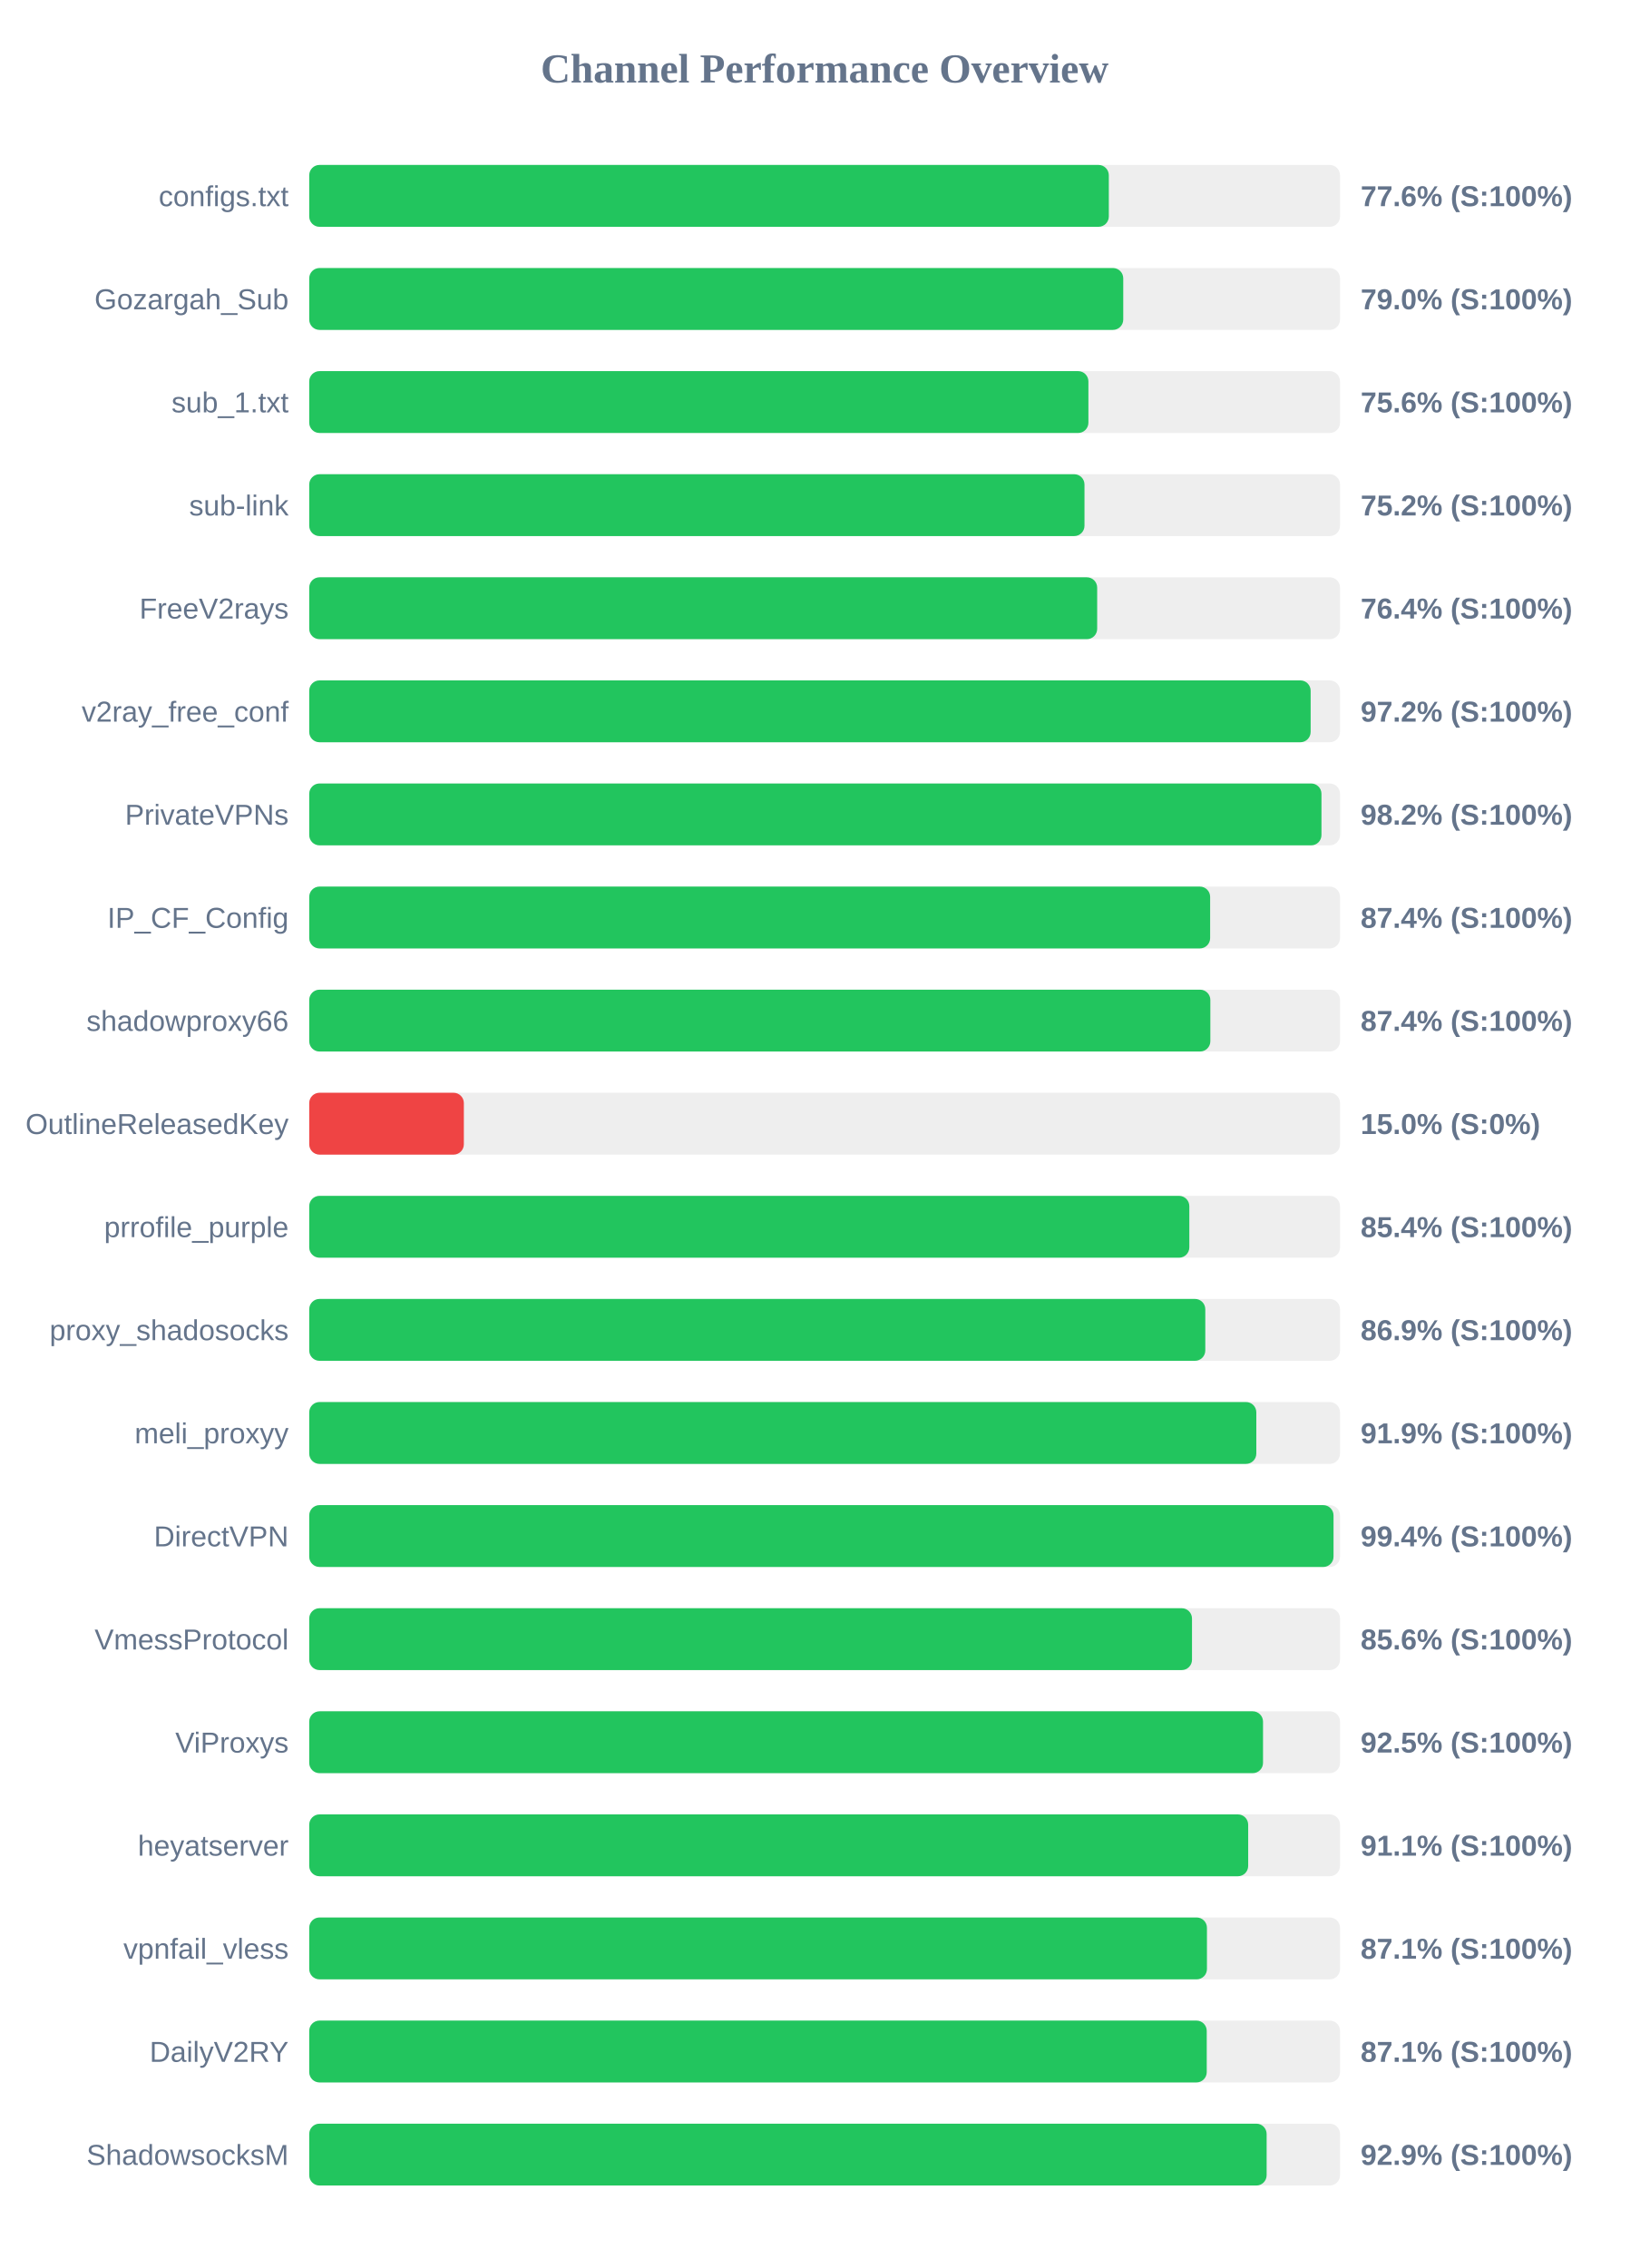
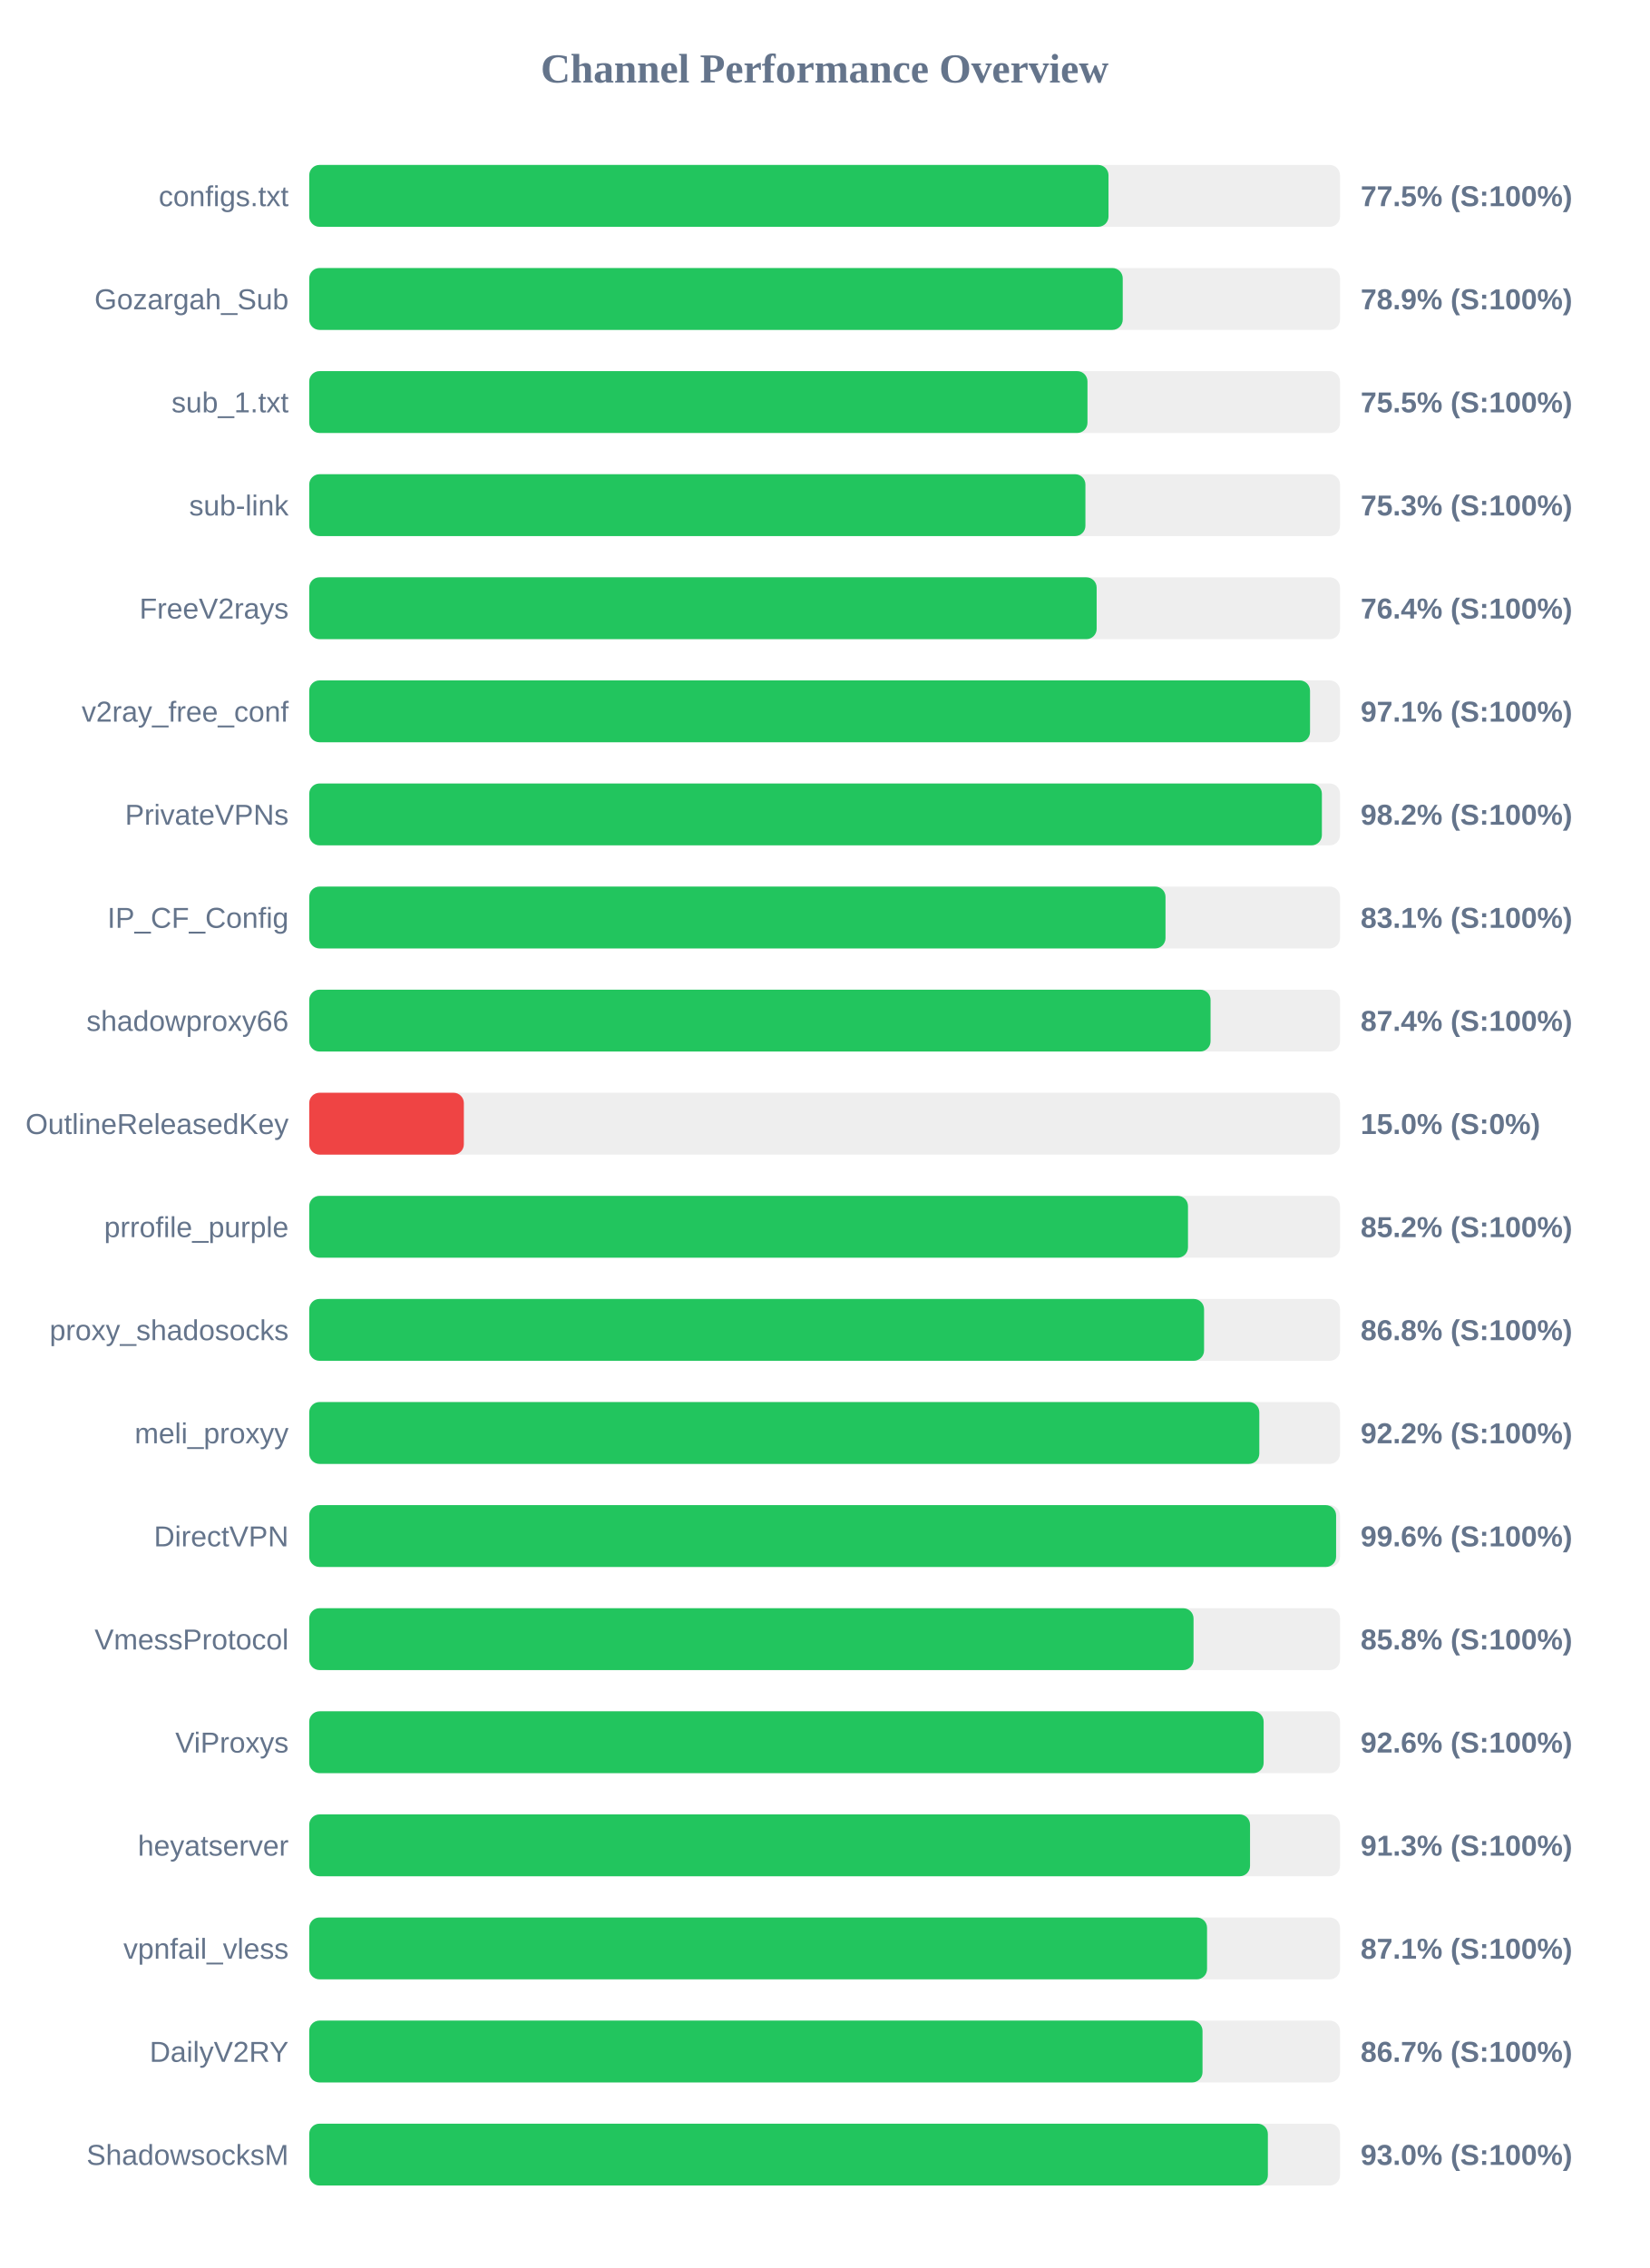
<svg xmlns="http://www.w3.org/2000/svg" width="800" height="1100" version="1.1">
  <style>
        .row { font: 14px Arial; fill: #64748b; }
        .score { font: bold 14px Arial; fill: #64748b; }
    </style>
  <text x="400" y="40" text-anchor="middle" font-size="20px" font-weight="bold" fill="#64748b">Channel Performance Overview</text>
  <rect x="150" y="80" width="500" height="30" fill="#eee" rx="5" />
-   <rect x="150" y="80" width="387.85" height="30" fill="#22c55e" rx="5" />
+   <rect x="150" y="80" width="387.7" height="30" fill="#22c55e" rx="5" />
  <text x="140" y="100" text-anchor="end" class="row">configs.txt</text>
-   <text x="660" y="100" text-anchor="start" class="score">77.6% (S:100%)</text>
+   <text x="660" y="100" text-anchor="start" class="score">77.5% (S:100%)</text>
  <rect x="150" y="130" width="500" height="30" fill="#eee" rx="5" />
-   <rect x="150" y="130" width="394.85" height="30" fill="#22c55e" rx="5" />
+   <rect x="150" y="130" width="394.6" height="30" fill="#22c55e" rx="5" />
  <text x="140" y="150" text-anchor="end" class="row">Gozargah_Sub</text>
-   <text x="660" y="150" text-anchor="start" class="score">79.0% (S:100%)</text>
+   <text x="660" y="150" text-anchor="start" class="score">78.9% (S:100%)</text>
  <rect x="150" y="180" width="500" height="30" fill="#eee" rx="5" />
-   <rect x="150" y="180" width="377.95" height="30" fill="#22c55e" rx="5" />
+   <rect x="150" y="180" width="377.5" height="30" fill="#22c55e" rx="5" />
  <text x="140" y="200" text-anchor="end" class="row">sub_1.txt</text>
-   <text x="660" y="200" text-anchor="start" class="score">75.6% (S:100%)</text>
+   <text x="660" y="200" text-anchor="start" class="score">75.5% (S:100%)</text>
  <rect x="150" y="230" width="500" height="30" fill="#eee" rx="5" />
-   <rect x="150" y="230" width="376.05" height="30" fill="#22c55e" rx="5" />
+   <rect x="150" y="230" width="376.5" height="30" fill="#22c55e" rx="5" />
  <text x="140" y="250" text-anchor="end" class="row">sub-link</text>
-   <text x="660" y="250" text-anchor="start" class="score">75.2% (S:100%)</text>
+   <text x="660" y="250" text-anchor="start" class="score">75.3% (S:100%)</text>
  <rect x="150" y="280" width="500" height="30" fill="#eee" rx="5" />
-   <rect x="150" y="280" width="382.2" height="30" fill="#22c55e" rx="5" />
+   <rect x="150" y="280" width="381.95" height="30" fill="#22c55e" rx="5" />
  <text x="140" y="300" text-anchor="end" class="row">FreeV2rays</text>
  <text x="660" y="300" text-anchor="start" class="score">76.4% (S:100%)</text>
  <rect x="150" y="330" width="500" height="30" fill="#eee" rx="5" />
-   <rect x="150" y="330" width="485.75" height="30" fill="#22c55e" rx="5" />
+   <rect x="150" y="330" width="485.45" height="30" fill="#22c55e" rx="5" />
  <text x="140" y="350" text-anchor="end" class="row">v2ray_free_conf</text>
-   <text x="660" y="350" text-anchor="start" class="score">97.2% (S:100%)</text>
+   <text x="660" y="350" text-anchor="start" class="score">97.1% (S:100%)</text>
  <rect x="150" y="380" width="500" height="30" fill="#eee" rx="5" />
-   <rect x="150" y="380" width="491.0" height="30" fill="#22c55e" rx="5" />
+   <rect x="150" y="380" width="491.2" height="30" fill="#22c55e" rx="5" />
  <text x="140" y="400" text-anchor="end" class="row">PrivateVPNs</text>
  <text x="660" y="400" text-anchor="start" class="score">98.2% (S:100%)</text>
  <rect x="150" y="430" width="500" height="30" fill="#eee" rx="5" />
-   <rect x="150" y="430" width="437.0" height="30" fill="#22c55e" rx="5" />
+   <rect x="150" y="430" width="415.35" height="30" fill="#22c55e" rx="5" />
  <text x="140" y="450" text-anchor="end" class="row">IP_CF_Config</text>
-   <text x="660" y="450" text-anchor="start" class="score">87.4% (S:100%)</text>
+   <text x="660" y="450" text-anchor="start" class="score">83.1% (S:100%)</text>
  <rect x="150" y="480" width="500" height="30" fill="#eee" rx="5" />
-   <rect x="150" y="480" width="437.1" height="30" fill="#22c55e" rx="5" />
+   <rect x="150" y="480" width="437.2" height="30" fill="#22c55e" rx="5" />
  <text x="140" y="500" text-anchor="end" class="row">shadowproxy66</text>
  <text x="660" y="500" text-anchor="start" class="score">87.4% (S:100%)</text>
  <rect x="150" y="530" width="500" height="30" fill="#eee" rx="5" />
  <rect x="150" y="530" width="75.0" height="30" fill="#ef4444" rx="5" />
  <text x="140" y="550" text-anchor="end" class="row">OutlineReleasedKey</text>
  <text x="660" y="550" text-anchor="start" class="score">15.0% (S:0%)</text>
  <rect x="150" y="580" width="500" height="30" fill="#eee" rx="5" />
-   <rect x="150" y="580" width="426.9" height="30" fill="#22c55e" rx="5" />
+   <rect x="150" y="580" width="426.25" height="30" fill="#22c55e" rx="5" />
  <text x="140" y="600" text-anchor="end" class="row">prrofile_purple</text>
-   <text x="660" y="600" text-anchor="start" class="score">85.4% (S:100%)</text>
+   <text x="660" y="600" text-anchor="start" class="score">85.2% (S:100%)</text>
  <rect x="150" y="630" width="500" height="30" fill="#eee" rx="5" />
-   <rect x="150" y="630" width="434.65" height="30" fill="#22c55e" rx="5" />
+   <rect x="150" y="630" width="434.05" height="30" fill="#22c55e" rx="5" />
  <text x="140" y="650" text-anchor="end" class="row">proxy_shadosocks</text>
-   <text x="660" y="650" text-anchor="start" class="score">86.9% (S:100%)</text>
+   <text x="660" y="650" text-anchor="start" class="score">86.8% (S:100%)</text>
  <rect x="150" y="680" width="500" height="30" fill="#eee" rx="5" />
-   <rect x="150" y="680" width="459.4" height="30" fill="#22c55e" rx="5" />
+   <rect x="150" y="680" width="460.85" height="30" fill="#22c55e" rx="5" />
  <text x="140" y="700" text-anchor="end" class="row">meli_proxyy</text>
-   <text x="660" y="700" text-anchor="start" class="score">91.9% (S:100%)</text>
+   <text x="660" y="700" text-anchor="start" class="score">92.2% (S:100%)</text>
  <rect x="150" y="730" width="500" height="30" fill="#eee" rx="5" />
-   <rect x="150" y="730" width="496.85" height="30" fill="#22c55e" rx="5" />
+   <rect x="150" y="730" width="498.1" height="30" fill="#22c55e" rx="5" />
  <text x="140" y="750" text-anchor="end" class="row">DirectVPN</text>
-   <text x="660" y="750" text-anchor="start" class="score">99.4% (S:100%)</text>
+   <text x="660" y="750" text-anchor="start" class="score">99.6% (S:100%)</text>
  <rect x="150" y="780" width="500" height="30" fill="#eee" rx="5" />
-   <rect x="150" y="780" width="428.2" height="30" fill="#22c55e" rx="5" />
+   <rect x="150" y="780" width="428.95" height="30" fill="#22c55e" rx="5" />
  <text x="140" y="800" text-anchor="end" class="row">VmessProtocol</text>
-   <text x="660" y="800" text-anchor="start" class="score">85.6% (S:100%)</text>
+   <text x="660" y="800" text-anchor="start" class="score">85.8% (S:100%)</text>
  <rect x="150" y="830" width="500" height="30" fill="#eee" rx="5" />
-   <rect x="150" y="830" width="462.65" height="30" fill="#22c55e" rx="5" />
+   <rect x="150" y="830" width="462.95" height="30" fill="#22c55e" rx="5" />
  <text x="140" y="850" text-anchor="end" class="row">ViProxys</text>
-   <text x="660" y="850" text-anchor="start" class="score">92.5% (S:100%)</text>
+   <text x="660" y="850" text-anchor="start" class="score">92.6% (S:100%)</text>
  <rect x="150" y="880" width="500" height="30" fill="#eee" rx="5" />
-   <rect x="150" y="880" width="455.45" height="30" fill="#22c55e" rx="5" />
+   <rect x="150" y="880" width="456.35" height="30" fill="#22c55e" rx="5" />
  <text x="140" y="900" text-anchor="end" class="row">heyatserver</text>
-   <text x="660" y="900" text-anchor="start" class="score">91.1% (S:100%)</text>
+   <text x="660" y="900" text-anchor="start" class="score">91.3% (S:100%)</text>
  <rect x="150" y="930" width="500" height="30" fill="#eee" rx="5" />
-   <rect x="150" y="930" width="435.45" height="30" fill="#22c55e" rx="5" />
+   <rect x="150" y="930" width="435.5" height="30" fill="#22c55e" rx="5" />
  <text x="140" y="950" text-anchor="end" class="row">vpnfail_vless</text>
  <text x="660" y="950" text-anchor="start" class="score">87.1% (S:100%)</text>
  <rect x="150" y="980" width="500" height="30" fill="#eee" rx="5" />
-   <rect x="150" y="980" width="435.35" height="30" fill="#22c55e" rx="5" />
+   <rect x="150" y="980" width="433.3" height="30" fill="#22c55e" rx="5" />
  <text x="140" y="1000" text-anchor="end" class="row">DailyV2RY</text>
-   <text x="660" y="1000" text-anchor="start" class="score">87.1% (S:100%)</text>
+   <text x="660" y="1000" text-anchor="start" class="score">86.7% (S:100%)</text>
  <rect x="150" y="1030" width="500" height="30" fill="#eee" rx="5" />
-   <rect x="150" y="1030" width="464.4" height="30" fill="#22c55e" rx="5" />
+   <rect x="150" y="1030" width="465.0" height="30" fill="#22c55e" rx="5" />
  <text x="140" y="1050" text-anchor="end" class="row">ShadowsocksM</text>
-   <text x="660" y="1050" text-anchor="start" class="score">92.9% (S:100%)</text>
+   <text x="660" y="1050" text-anchor="start" class="score">93.0% (S:100%)</text>
</svg>
